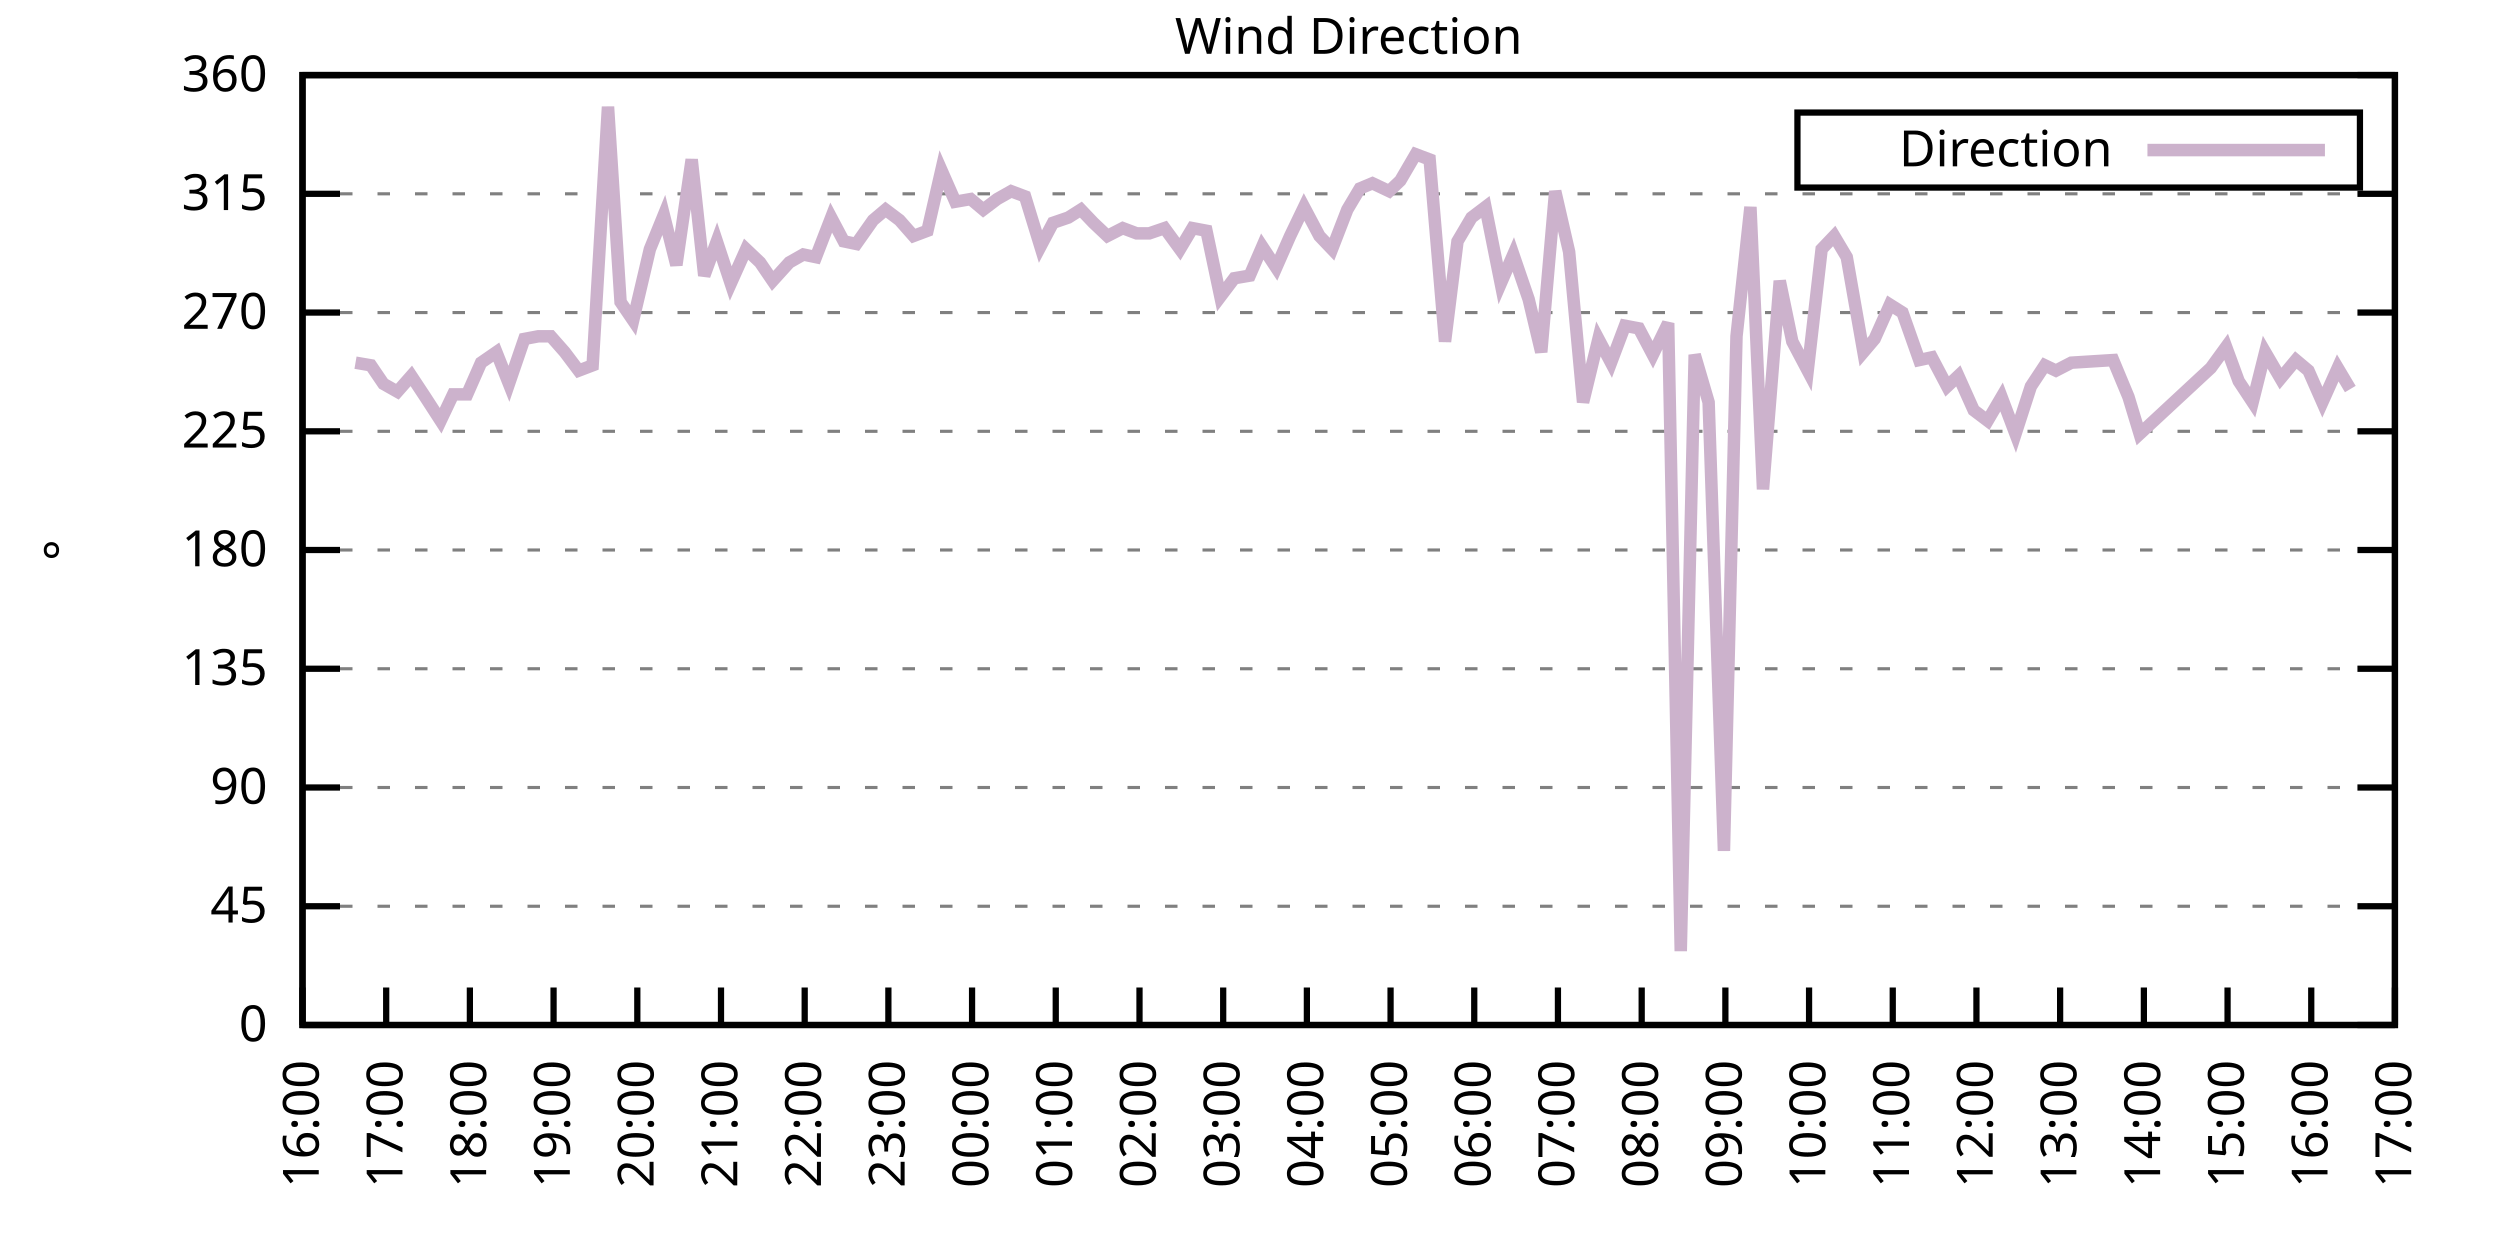
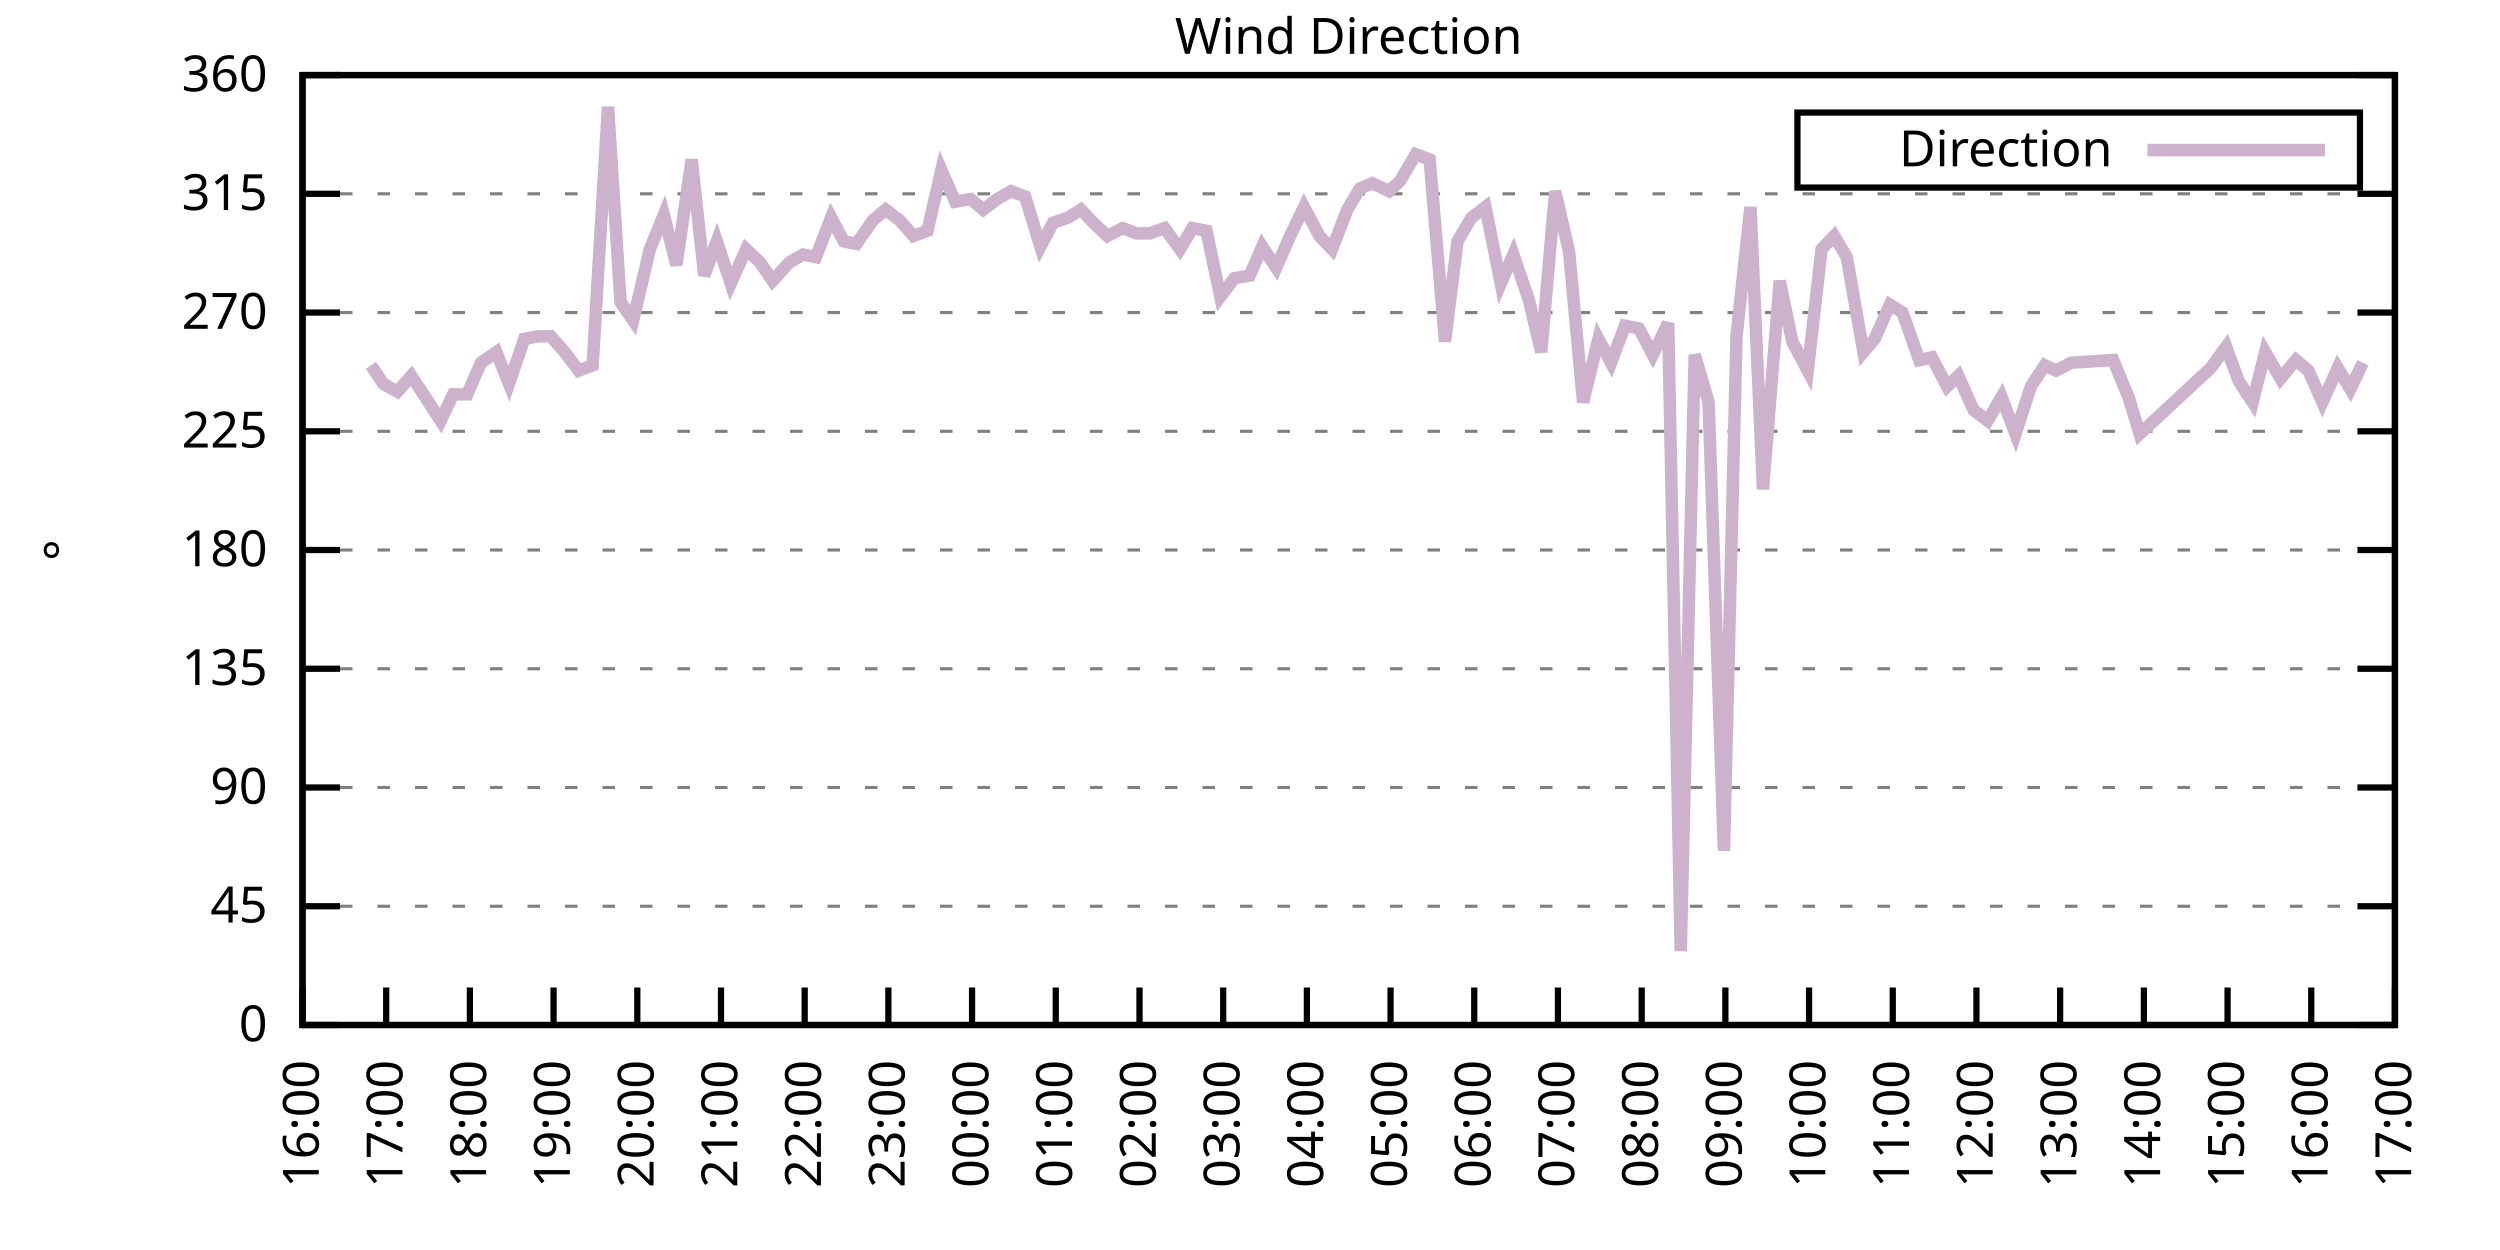
<svg xmlns="http://www.w3.org/2000/svg" xmlns:xlink="http://www.w3.org/1999/xlink" width="400" height="200" viewBox="0 0 400 200">
  <g id="gnuplot_canvas">
    <rect x="0" y="0" width="400" height="200" fill="none" />
    <defs>
      <circle id="gpDot" r="0.5" stroke-width="0.5" stroke="currentColor" />
      <path id="gpPt0" stroke-width="0.333" stroke="currentColor" d="M-1,0 h2 M0,-1 v2" />
      <path id="gpPt1" stroke-width="0.333" stroke="currentColor" d="M-1,-1 L1,1 M1,-1 L-1,1" />
      <path id="gpPt2" stroke-width="0.333" stroke="currentColor" d="M-1,0 L1,0 M0,-1 L0,1 M-1,-1 L1,1 M-1,1 L1,-1" />
      <rect id="gpPt3" stroke-width="0.333" stroke="currentColor" x="-1" y="-1" width="2" height="2" />
      <rect id="gpPt4" stroke-width="0.333" stroke="currentColor" fill="currentColor" x="-1" y="-1" width="2" height="2" />
      <circle id="gpPt5" stroke-width="0.333" stroke="currentColor" cx="0" cy="0" r="1" />
      <use xlink:href="#gpPt5" id="gpPt6" fill="currentColor" stroke="none" />
      <path id="gpPt7" stroke-width="0.333" stroke="currentColor" d="M0,-1.33 L-1.33,0.67 L1.33,0.67 z" />
      <use xlink:href="#gpPt7" id="gpPt8" fill="currentColor" stroke="none" />
      <use xlink:href="#gpPt7" id="gpPt9" stroke="currentColor" transform="rotate(180)" />
      <use xlink:href="#gpPt9" id="gpPt10" fill="currentColor" stroke="none" />
      <use xlink:href="#gpPt3" id="gpPt11" stroke="currentColor" transform="rotate(45)" />
      <use xlink:href="#gpPt11" id="gpPt12" fill="currentColor" stroke="none" />
      <path id="gpPt13" stroke-width="0.333" stroke="currentColor" d="M0,1.330 L1.265,0.411 L0.782,-1.067 L-0.782,-1.076 L-1.265,0.411 z" />
      <use xlink:href="#gpPt13" id="gpPt14" fill="currentColor" stroke="none" />
      <filter id="textbox" filterUnits="objectBoundingBox" x="0" y="0" height="1" width="1">
        <feFlood flood-color="white" flood-opacity="1" result="bgnd" />
        <feComposite in="SourceGraphic" in2="bgnd" operator="atop" />
      </filter>
      <filter id="greybox" filterUnits="objectBoundingBox" x="0" y="0" height="1" width="1">
        <feFlood flood-color="lightgrey" flood-opacity="1" result="grey" />
        <feComposite in="SourceGraphic" in2="grey" operator="atop" />
      </filter>
    </defs>
    <g fill="none" color="white" stroke="currentColor" stroke-width="1.00" stroke-linecap="butt" stroke-linejoin="miter">
</g>
    <g fill="none" color="black" stroke="currentColor" stroke-width="1.00" stroke-linecap="butt" stroke-linejoin="miter">
      <g stroke="none" shape-rendering="crispEdges">
        <polygon fill="rgb(255, 255, 255)" points="48.40,164.00 383.18,164.00 383.18,12.02 48.40,12.02 " />
      </g>
    </g>
    <g fill="none" color="black" stroke="currentColor" stroke-width="1.00" stroke-linecap="butt" stroke-linejoin="miter">
</g>
    <g fill="none" color="black" stroke="black" stroke-width="0.50" stroke-linecap="butt" stroke-linejoin="miter">
</g>
    <g fill="none" color="gray" stroke="currentColor" stroke-width="0.50" stroke-linecap="butt" stroke-linejoin="miter">
      <path stroke="gray" stroke-dasharray="2,4" class="gridline" d="M48.40,164.00 L383.19,164.00  " />
    </g>
    <g fill="none" color="gray" stroke="gray" stroke-width="1.00" stroke-linecap="butt" stroke-linejoin="miter">
</g>
    <g fill="none" color="black" stroke="currentColor" stroke-width="1.00" stroke-linecap="butt" stroke-linejoin="miter">
      <path stroke="black" d="M48.40,164.00 L54.40,164.00 M383.19,164.00 L377.19,164.00  " />
      <g transform="translate(42.80,166.60)" stroke="none" fill="black" font-family="Sans" font-size="8.00" text-anchor="end">
        <text>
          <tspan font-family="Sans"> 0</tspan>
        </text>
      </g>
    </g>
    <g fill="none" color="black" stroke="currentColor" stroke-width="1.00" stroke-linecap="butt" stroke-linejoin="miter">
</g>
    <g fill="none" color="black" stroke="black" stroke-width="0.50" stroke-linecap="butt" stroke-linejoin="miter">
</g>
    <g fill="none" color="gray" stroke="currentColor" stroke-width="0.50" stroke-linecap="butt" stroke-linejoin="miter">
      <path stroke="gray" stroke-dasharray="2,4" class="gridline" d="M48.40,145.00 L383.19,145.00  " />
    </g>
    <g fill="none" color="gray" stroke="gray" stroke-width="1.00" stroke-linecap="butt" stroke-linejoin="miter">
</g>
    <g fill="none" color="black" stroke="currentColor" stroke-width="1.00" stroke-linecap="butt" stroke-linejoin="miter">
      <path stroke="black" d="M48.40,145.00 L54.40,145.00 M383.19,145.00 L377.19,145.00  " />
      <g transform="translate(42.80,147.60)" stroke="none" fill="black" font-family="Sans" font-size="8.00" text-anchor="end">
        <text>
          <tspan font-family="Sans"> 45</tspan>
        </text>
      </g>
    </g>
    <g fill="none" color="black" stroke="currentColor" stroke-width="1.00" stroke-linecap="butt" stroke-linejoin="miter">
</g>
    <g fill="none" color="black" stroke="black" stroke-width="0.50" stroke-linecap="butt" stroke-linejoin="miter">
</g>
    <g fill="none" color="gray" stroke="currentColor" stroke-width="0.50" stroke-linecap="butt" stroke-linejoin="miter">
      <path stroke="gray" stroke-dasharray="2,4" class="gridline" d="M48.40,126.00 L383.19,126.00  " />
    </g>
    <g fill="none" color="gray" stroke="gray" stroke-width="1.00" stroke-linecap="butt" stroke-linejoin="miter">
</g>
    <g fill="none" color="black" stroke="currentColor" stroke-width="1.00" stroke-linecap="butt" stroke-linejoin="miter">
      <path stroke="black" d="M48.40,126.00 L54.40,126.00 M383.19,126.00 L377.19,126.00  " />
      <g transform="translate(42.80,128.60)" stroke="none" fill="black" font-family="Sans" font-size="8.00" text-anchor="end">
        <text>
          <tspan font-family="Sans"> 90</tspan>
        </text>
      </g>
    </g>
    <g fill="none" color="black" stroke="currentColor" stroke-width="1.00" stroke-linecap="butt" stroke-linejoin="miter">
</g>
    <g fill="none" color="black" stroke="black" stroke-width="0.50" stroke-linecap="butt" stroke-linejoin="miter">
</g>
    <g fill="none" color="gray" stroke="currentColor" stroke-width="0.50" stroke-linecap="butt" stroke-linejoin="miter">
      <path stroke="gray" stroke-dasharray="2,4" class="gridline" d="M48.40,107.00 L383.19,107.00  " />
    </g>
    <g fill="none" color="gray" stroke="gray" stroke-width="1.00" stroke-linecap="butt" stroke-linejoin="miter">
</g>
    <g fill="none" color="black" stroke="currentColor" stroke-width="1.00" stroke-linecap="butt" stroke-linejoin="miter">
      <path stroke="black" d="M48.40,107.00 L54.40,107.00 M383.19,107.00 L377.19,107.00  " />
      <g transform="translate(42.80,109.60)" stroke="none" fill="black" font-family="Sans" font-size="8.00" text-anchor="end">
        <text>
          <tspan font-family="Sans"> 135</tspan>
        </text>
      </g>
    </g>
    <g fill="none" color="black" stroke="currentColor" stroke-width="1.00" stroke-linecap="butt" stroke-linejoin="miter">
</g>
    <g fill="none" color="black" stroke="black" stroke-width="0.50" stroke-linecap="butt" stroke-linejoin="miter">
</g>
    <g fill="none" color="gray" stroke="currentColor" stroke-width="0.50" stroke-linecap="butt" stroke-linejoin="miter">
      <path stroke="gray" stroke-dasharray="2,4" class="gridline" d="M48.40,88.00 L383.19,88.00  " />
    </g>
    <g fill="none" color="gray" stroke="gray" stroke-width="1.00" stroke-linecap="butt" stroke-linejoin="miter">
</g>
    <g fill="none" color="black" stroke="currentColor" stroke-width="1.00" stroke-linecap="butt" stroke-linejoin="miter">
      <path stroke="black" d="M48.40,88.00 L54.40,88.00 M383.19,88.00 L377.19,88.00  " />
      <g transform="translate(42.80,90.60)" stroke="none" fill="black" font-family="Sans" font-size="8.00" text-anchor="end">
        <text>
          <tspan font-family="Sans"> 180</tspan>
        </text>
      </g>
    </g>
    <g fill="none" color="black" stroke="currentColor" stroke-width="1.00" stroke-linecap="butt" stroke-linejoin="miter">
</g>
    <g fill="none" color="black" stroke="black" stroke-width="0.50" stroke-linecap="butt" stroke-linejoin="miter">
</g>
    <g fill="none" color="gray" stroke="currentColor" stroke-width="0.50" stroke-linecap="butt" stroke-linejoin="miter">
      <path stroke="gray" stroke-dasharray="2,4" class="gridline" d="M48.40,69.01 L383.19,69.01  " />
    </g>
    <g fill="none" color="gray" stroke="gray" stroke-width="1.00" stroke-linecap="butt" stroke-linejoin="miter">
</g>
    <g fill="none" color="black" stroke="currentColor" stroke-width="1.00" stroke-linecap="butt" stroke-linejoin="miter">
      <path stroke="black" d="M48.40,69.01 L54.40,69.01 M383.19,69.01 L377.19,69.01  " />
      <g transform="translate(42.80,71.61)" stroke="none" fill="black" font-family="Sans" font-size="8.00" text-anchor="end">
        <text>
          <tspan font-family="Sans"> 225</tspan>
        </text>
      </g>
    </g>
    <g fill="none" color="black" stroke="currentColor" stroke-width="1.00" stroke-linecap="butt" stroke-linejoin="miter">
</g>
    <g fill="none" color="black" stroke="black" stroke-width="0.50" stroke-linecap="butt" stroke-linejoin="miter">
</g>
    <g fill="none" color="gray" stroke="currentColor" stroke-width="0.50" stroke-linecap="butt" stroke-linejoin="miter">
      <path stroke="gray" stroke-dasharray="2,4" class="gridline" d="M48.40,50.01 L383.19,50.01  " />
    </g>
    <g fill="none" color="gray" stroke="gray" stroke-width="1.00" stroke-linecap="butt" stroke-linejoin="miter">
</g>
    <g fill="none" color="black" stroke="currentColor" stroke-width="1.00" stroke-linecap="butt" stroke-linejoin="miter">
      <path stroke="black" d="M48.40,50.01 L54.40,50.01 M383.19,50.01 L377.19,50.01  " />
      <g transform="translate(42.80,52.61)" stroke="none" fill="black" font-family="Sans" font-size="8.00" text-anchor="end">
        <text>
          <tspan font-family="Sans"> 270</tspan>
        </text>
      </g>
    </g>
    <g fill="none" color="black" stroke="currentColor" stroke-width="1.00" stroke-linecap="butt" stroke-linejoin="miter">
</g>
    <g fill="none" color="black" stroke="black" stroke-width="0.50" stroke-linecap="butt" stroke-linejoin="miter">
</g>
    <g fill="none" color="gray" stroke="currentColor" stroke-width="0.50" stroke-linecap="butt" stroke-linejoin="miter">
      <path stroke="gray" stroke-dasharray="2,4" class="gridline" d="M48.40,31.01 L383.19,31.01  " />
    </g>
    <g fill="none" color="gray" stroke="gray" stroke-width="1.00" stroke-linecap="butt" stroke-linejoin="miter">
</g>
    <g fill="none" color="black" stroke="currentColor" stroke-width="1.00" stroke-linecap="butt" stroke-linejoin="miter">
      <path stroke="black" d="M48.40,31.01 L54.40,31.01 M383.19,31.01 L377.19,31.01  " />
      <g transform="translate(42.80,33.61)" stroke="none" fill="black" font-family="Sans" font-size="8.00" text-anchor="end">
        <text>
          <tspan font-family="Sans"> 315</tspan>
        </text>
      </g>
    </g>
    <g fill="none" color="black" stroke="currentColor" stroke-width="1.00" stroke-linecap="butt" stroke-linejoin="miter">
</g>
    <g fill="none" color="black" stroke="black" stroke-width="0.50" stroke-linecap="butt" stroke-linejoin="miter">
</g>
    <g fill="none" color="gray" stroke="currentColor" stroke-width="0.50" stroke-linecap="butt" stroke-linejoin="miter">
      <path stroke="gray" stroke-dasharray="2,4" class="gridline" d="M48.40,12.01 L383.19,12.01  " />
    </g>
    <g fill="none" color="gray" stroke="gray" stroke-width="1.00" stroke-linecap="butt" stroke-linejoin="miter">
</g>
    <g fill="none" color="black" stroke="currentColor" stroke-width="1.00" stroke-linecap="butt" stroke-linejoin="miter">
      <path stroke="black" d="M48.40,12.01 L54.40,12.01 M383.19,12.01 L377.19,12.01  " />
      <g transform="translate(42.80,14.61)" stroke="none" fill="black" font-family="Sans" font-size="8.00" text-anchor="end">
        <text>
          <tspan font-family="Sans"> 360</tspan>
        </text>
      </g>
    </g>
    <g fill="none" color="black" stroke="currentColor" stroke-width="1.00" stroke-linecap="butt" stroke-linejoin="miter">
      <path stroke="black" d="M48.40,164.00 L48.40,158.00  " />
      <g transform="translate(51.00,169.60) rotate(270.00)" stroke="none" fill="black" font-family="Sans" font-size="8.00" text-anchor="end">
        <text>
          <tspan font-family="Sans">16:00</tspan>
        </text>
      </g>
    </g>
    <g fill="none" color="black" stroke="currentColor" stroke-width="1.00" stroke-linecap="butt" stroke-linejoin="miter">
      <path stroke="black" d="M61.79,164.00 L61.79,158.00  " />
      <g transform="translate(64.39,169.60) rotate(270.00)" stroke="none" fill="black" font-family="Sans" font-size="8.00" text-anchor="end">
        <text>
          <tspan font-family="Sans">17:00</tspan>
        </text>
      </g>
    </g>
    <g fill="none" color="black" stroke="currentColor" stroke-width="1.00" stroke-linecap="butt" stroke-linejoin="miter">
      <path stroke="black" d="M75.18,164.00 L75.18,158.00  " />
      <g transform="translate(77.78,169.60) rotate(270.00)" stroke="none" fill="black" font-family="Sans" font-size="8.00" text-anchor="end">
        <text>
          <tspan font-family="Sans">18:00</tspan>
        </text>
      </g>
    </g>
    <g fill="none" color="black" stroke="currentColor" stroke-width="1.00" stroke-linecap="butt" stroke-linejoin="miter">
      <path stroke="black" d="M88.57,164.00 L88.57,158.00  " />
      <g transform="translate(91.17,169.60) rotate(270.00)" stroke="none" fill="black" font-family="Sans" font-size="8.00" text-anchor="end">
        <text>
          <tspan font-family="Sans">19:00</tspan>
        </text>
      </g>
    </g>
    <g fill="none" color="black" stroke="currentColor" stroke-width="1.00" stroke-linecap="butt" stroke-linejoin="miter">
      <path stroke="black" d="M101.97,164.00 L101.97,158.00  " />
      <g transform="translate(104.57,169.60) rotate(270.00)" stroke="none" fill="black" font-family="Sans" font-size="8.00" text-anchor="end">
        <text>
          <tspan font-family="Sans">20:00</tspan>
        </text>
      </g>
    </g>
    <g fill="none" color="black" stroke="currentColor" stroke-width="1.00" stroke-linecap="butt" stroke-linejoin="miter">
      <path stroke="black" d="M115.36,164.00 L115.36,158.00  " />
      <g transform="translate(117.96,169.60) rotate(270.00)" stroke="none" fill="black" font-family="Sans" font-size="8.00" text-anchor="end">
        <text>
          <tspan font-family="Sans">21:00</tspan>
        </text>
      </g>
    </g>
    <g fill="none" color="black" stroke="currentColor" stroke-width="1.00" stroke-linecap="butt" stroke-linejoin="miter">
      <path stroke="black" d="M128.75,164.00 L128.75,158.00  " />
      <g transform="translate(131.35,169.60) rotate(270.00)" stroke="none" fill="black" font-family="Sans" font-size="8.00" text-anchor="end">
        <text>
          <tspan font-family="Sans">22:00</tspan>
        </text>
      </g>
    </g>
    <g fill="none" color="black" stroke="currentColor" stroke-width="1.00" stroke-linecap="butt" stroke-linejoin="miter">
      <path stroke="black" d="M142.14,164.00 L142.14,158.00  " />
      <g transform="translate(144.74,169.60) rotate(270.00)" stroke="none" fill="black" font-family="Sans" font-size="8.00" text-anchor="end">
        <text>
          <tspan font-family="Sans">23:00</tspan>
        </text>
      </g>
    </g>
    <g fill="none" color="black" stroke="currentColor" stroke-width="1.00" stroke-linecap="butt" stroke-linejoin="miter">
      <path stroke="black" d="M155.53,164.00 L155.53,158.00  " />
      <g transform="translate(158.13,169.60) rotate(270.00)" stroke="none" fill="black" font-family="Sans" font-size="8.00" text-anchor="end">
        <text>
          <tspan font-family="Sans">00:00</tspan>
        </text>
      </g>
    </g>
    <g fill="none" color="black" stroke="currentColor" stroke-width="1.00" stroke-linecap="butt" stroke-linejoin="miter">
      <path stroke="black" d="M168.92,164.00 L168.92,158.00  " />
      <g transform="translate(171.52,169.60) rotate(270.00)" stroke="none" fill="black" font-family="Sans" font-size="8.00" text-anchor="end">
        <text>
          <tspan font-family="Sans">01:00</tspan>
        </text>
      </g>
    </g>
    <g fill="none" color="black" stroke="currentColor" stroke-width="1.00" stroke-linecap="butt" stroke-linejoin="miter">
      <path stroke="black" d="M182.32,164.00 L182.32,158.00  " />
      <g transform="translate(184.92,169.60) rotate(270.00)" stroke="none" fill="black" font-family="Sans" font-size="8.00" text-anchor="end">
        <text>
          <tspan font-family="Sans">02:00</tspan>
        </text>
      </g>
    </g>
    <g fill="none" color="black" stroke="currentColor" stroke-width="1.00" stroke-linecap="butt" stroke-linejoin="miter">
      <path stroke="black" d="M195.71,164.00 L195.71,158.00  " />
      <g transform="translate(198.31,169.60) rotate(270.00)" stroke="none" fill="black" font-family="Sans" font-size="8.00" text-anchor="end">
        <text>
          <tspan font-family="Sans">03:00</tspan>
        </text>
      </g>
    </g>
    <g fill="none" color="black" stroke="currentColor" stroke-width="1.00" stroke-linecap="butt" stroke-linejoin="miter">
      <path stroke="black" d="M209.10,164.00 L209.10,158.00  " />
      <g transform="translate(211.70,169.60) rotate(270.00)" stroke="none" fill="black" font-family="Sans" font-size="8.00" text-anchor="end">
        <text>
          <tspan font-family="Sans">04:00</tspan>
        </text>
      </g>
    </g>
    <g fill="none" color="black" stroke="currentColor" stroke-width="1.00" stroke-linecap="butt" stroke-linejoin="miter">
      <path stroke="black" d="M222.49,164.00 L222.49,158.00  " />
      <g transform="translate(225.09,169.60) rotate(270.00)" stroke="none" fill="black" font-family="Sans" font-size="8.00" text-anchor="end">
        <text>
          <tspan font-family="Sans">05:00</tspan>
        </text>
      </g>
    </g>
    <g fill="none" color="black" stroke="currentColor" stroke-width="1.00" stroke-linecap="butt" stroke-linejoin="miter">
      <path stroke="black" d="M235.88,164.00 L235.88,158.00  " />
      <g transform="translate(238.48,169.60) rotate(270.00)" stroke="none" fill="black" font-family="Sans" font-size="8.00" text-anchor="end">
        <text>
          <tspan font-family="Sans">06:00</tspan>
        </text>
      </g>
    </g>
    <g fill="none" color="black" stroke="currentColor" stroke-width="1.00" stroke-linecap="butt" stroke-linejoin="miter">
      <path stroke="black" d="M249.27,164.00 L249.27,158.00  " />
      <g transform="translate(251.87,169.60) rotate(270.00)" stroke="none" fill="black" font-family="Sans" font-size="8.00" text-anchor="end">
        <text>
          <tspan font-family="Sans">07:00</tspan>
        </text>
      </g>
    </g>
    <g fill="none" color="black" stroke="currentColor" stroke-width="1.00" stroke-linecap="butt" stroke-linejoin="miter">
      <path stroke="black" d="M262.67,164.00 L262.67,158.00  " />
      <g transform="translate(265.27,169.60) rotate(270.00)" stroke="none" fill="black" font-family="Sans" font-size="8.00" text-anchor="end">
        <text>
          <tspan font-family="Sans">08:00</tspan>
        </text>
      </g>
    </g>
    <g fill="none" color="black" stroke="currentColor" stroke-width="1.00" stroke-linecap="butt" stroke-linejoin="miter">
      <path stroke="black" d="M276.06,164.00 L276.06,158.00  " />
      <g transform="translate(278.66,169.60) rotate(270.00)" stroke="none" fill="black" font-family="Sans" font-size="8.00" text-anchor="end">
        <text>
          <tspan font-family="Sans">09:00</tspan>
        </text>
      </g>
    </g>
    <g fill="none" color="black" stroke="currentColor" stroke-width="1.00" stroke-linecap="butt" stroke-linejoin="miter">
      <path stroke="black" d="M289.45,164.00 L289.45,158.00  " />
      <g transform="translate(292.05,169.60) rotate(270.00)" stroke="none" fill="black" font-family="Sans" font-size="8.00" text-anchor="end">
        <text>
          <tspan font-family="Sans">10:00</tspan>
        </text>
      </g>
    </g>
    <g fill="none" color="black" stroke="currentColor" stroke-width="1.00" stroke-linecap="butt" stroke-linejoin="miter">
      <path stroke="black" d="M302.84,164.00 L302.84,158.00  " />
      <g transform="translate(305.44,169.60) rotate(270.00)" stroke="none" fill="black" font-family="Sans" font-size="8.00" text-anchor="end">
        <text>
          <tspan font-family="Sans">11:00</tspan>
        </text>
      </g>
    </g>
    <g fill="none" color="black" stroke="currentColor" stroke-width="1.00" stroke-linecap="butt" stroke-linejoin="miter">
      <path stroke="black" d="M316.23,164.00 L316.23,158.00  " />
      <g transform="translate(318.83,169.60) rotate(270.00)" stroke="none" fill="black" font-family="Sans" font-size="8.00" text-anchor="end">
        <text>
          <tspan font-family="Sans">12:00</tspan>
        </text>
      </g>
    </g>
    <g fill="none" color="black" stroke="currentColor" stroke-width="1.00" stroke-linecap="butt" stroke-linejoin="miter">
      <path stroke="black" d="M329.62,164.00 L329.62,158.00  " />
      <g transform="translate(332.22,169.60) rotate(270.00)" stroke="none" fill="black" font-family="Sans" font-size="8.00" text-anchor="end">
        <text>
          <tspan font-family="Sans">13:00</tspan>
        </text>
      </g>
    </g>
    <g fill="none" color="black" stroke="currentColor" stroke-width="1.00" stroke-linecap="butt" stroke-linejoin="miter">
      <path stroke="black" d="M343.02,164.00 L343.02,158.00  " />
      <g transform="translate(345.62,169.60) rotate(270.00)" stroke="none" fill="black" font-family="Sans" font-size="8.00" text-anchor="end">
        <text>
          <tspan font-family="Sans">14:00</tspan>
        </text>
      </g>
    </g>
    <g fill="none" color="black" stroke="currentColor" stroke-width="1.00" stroke-linecap="butt" stroke-linejoin="miter">
      <path stroke="black" d="M356.41,164.00 L356.41,158.00  " />
      <g transform="translate(359.01,169.60) rotate(270.00)" stroke="none" fill="black" font-family="Sans" font-size="8.00" text-anchor="end">
        <text>
          <tspan font-family="Sans">15:00</tspan>
        </text>
      </g>
    </g>
    <g fill="none" color="black" stroke="currentColor" stroke-width="1.00" stroke-linecap="butt" stroke-linejoin="miter">
      <path stroke="black" d="M369.80,164.00 L369.80,158.00  " />
      <g transform="translate(372.40,169.60) rotate(270.00)" stroke="none" fill="black" font-family="Sans" font-size="8.00" text-anchor="end">
        <text>
          <tspan font-family="Sans">16:00</tspan>
        </text>
      </g>
    </g>
    <g fill="none" color="black" stroke="currentColor" stroke-width="1.00" stroke-linecap="butt" stroke-linejoin="miter">
      <path stroke="black" d="M383.19,164.00 L383.19,158.00  " />
      <g transform="translate(385.79,169.60) rotate(270.00)" stroke="none" fill="black" font-family="Sans" font-size="8.00" text-anchor="end">
        <text>
          <tspan font-family="Sans">17:00</tspan>
        </text>
      </g>
    </g>
    <g fill="none" color="black" stroke="currentColor" stroke-width="1.00" stroke-linecap="butt" stroke-linejoin="miter">
</g>
    <g fill="none" color="black" stroke="currentColor" stroke-width="1.00" stroke-linecap="butt" stroke-linejoin="miter">
      <path stroke="black" d="M48.40,12.01 L48.40,164.00 L383.19,164.00 L383.19,12.01 L48.40,12.01 Z  " />
    </g>
    <g fill="none" color="black" stroke="currentColor" stroke-width="1.00" stroke-linecap="butt" stroke-linejoin="miter">
</g>
    <g fill="none" color="black" stroke="currentColor" stroke-width="1.00" stroke-linecap="butt" stroke-linejoin="miter">
      <path stroke="black" d="M287.59,30.01 L287.59,18.01 L377.59,18.01 L377.59,30.01 L287.59,30.01 Z  " />
    </g>
    <g id="Wind_direction_plot_1">
      <g fill="none" color="white" stroke="black" stroke-width="2.00" stroke-linecap="butt" stroke-linejoin="miter">
</g>
      <g fill="none" color="black" stroke="currentColor" stroke-width="2.00" stroke-linecap="butt" stroke-linejoin="miter">
        <g transform="translate(337.99,26.61)" stroke="none" fill="black" font-family="Sans" font-size="8.00" text-anchor="end">
          <text>
            <tspan font-family="Sans">Direction</tspan>
          </text>
        </g>
      </g>
      <g fill="none" color="black" stroke="currentColor" stroke-width="2.00" stroke-linecap="butt" stroke-linejoin="miter">
-         <path stroke="rgb(204, 178, 204)" d="M343.59,24.01 L371.99,24.01 M56.88,58.03 L59.34,58.45 L61.35,61.41 L63.58,62.67 L65.81,60.14 L68.04,63.52   L70.50,67.32 L72.50,63.10 L74.74,63.10 L76.97,58.03 L79.42,56.34 L81.43,61.41 L83.89,54.23 L86.12,53.81   L88.13,53.81 L90.36,56.34 L92.59,59.30 L94.82,58.45 L97.28,17.08 L99.29,48.32 L101.30,51.27 L103.98,39.87   L106.21,34.39 L108.22,42.41 L110.67,25.52 L112.68,44.10 L114.69,38.61 L116.92,45.36 L119.38,39.87 L121.61,41.99   L123.62,44.94 L126.29,41.99 L128.53,40.72 L130.54,41.14 L132.99,34.81 L135.00,38.61 L137.01,39.03 L139.69,35.23   L141.69,33.54 L143.93,35.23 L146.16,37.76 L148.39,36.92 L150.62,27.21 L152.85,32.28 L155.31,31.85 L157.32,33.54   L159.55,31.85 L161.78,30.59 L164.01,31.43 L166.47,39.45 L168.48,35.65 L170.93,34.81 L172.94,33.54 L174.95,35.65   L177.18,37.76 L179.64,36.50 L181.87,37.34 L183.88,37.34 L186.33,36.50 L188.79,39.87 L190.80,36.50 L193.03,36.92   L195.26,47.47 L197.49,44.52 L199.95,44.10 L201.96,39.45 L204.19,42.83 L206.42,37.76 L208.65,33.12 L211.11,37.76   L213.12,39.87 L215.57,33.54 L217.58,30.16 L219.59,29.32 L222.27,30.59 L224.05,28.90 L226.51,24.68 L228.74,25.52   L231.20,54.65 L233.20,38.61 L235.44,34.81 L237.67,33.12 L240.12,45.36 L242.13,40.72 L244.59,47.90 L246.60,56.34   L248.83,30.59 L251.06,40.30 L253.29,64.36 L255.75,54.23 L257.76,58.03 L259.99,52.12 L262.22,52.54 L264.45,56.76   L266.91,51.70 L268.92,152.18 L271.15,56.76 L273.38,64.36 L275.83,136.14 L277.84,53.81 L280.07,33.12 L282.08,78.29   L284.76,44.94 L286.77,54.65 L289.23,59.30 L291.46,39.87 L293.47,37.76 L295.48,41.14 L298.15,56.34 L299.94,54.23   L302.39,48.74 L304.40,50.01 L307.08,57.61 L309.09,57.18 L311.54,61.83 L313.33,60.14 L315.79,65.63 L318.02,67.32   L320.25,63.52 L322.48,69.43 L324.94,61.83 L327.17,58.45 L328.95,59.30 L331.41,58.03 L338.10,57.61 L340.56,63.52   L342.35,69.43 L353.73,58.87 L356.18,55.50 L358.19,60.98 L360.42,64.36 L362.43,56.34 L364.89,60.56 L367.34,57.61   L369.35,59.30 L371.58,64.36 L374.04,58.87 L376.05,62.25  " />
+         <path stroke="rgb(204, 178, 204)" d="M343.59,24.01 L371.99,24.01 M59.34,58.45 L61.35,61.41 L63.58,62.67 L65.81,60.14 L68.04,63.52 L70.50,67.32   L72.50,63.10 L74.74,63.10 L76.97,58.03 L79.42,56.34 L81.43,61.41 L83.89,54.23 L86.12,53.81 L88.13,53.81   L90.36,56.34 L92.59,59.30 L94.82,58.45 L97.28,17.08 L99.29,48.32 L101.30,51.27 L103.98,39.87 L106.21,34.39   L108.22,42.41 L110.67,25.52 L112.68,44.10 L114.69,38.61 L116.92,45.36 L119.38,39.87 L121.61,41.99 L123.62,44.94   L126.29,41.99 L128.53,40.72 L130.54,41.14 L132.99,34.81 L135.00,38.61 L137.01,39.03 L139.69,35.23 L141.69,33.54   L143.93,35.23 L146.16,37.76 L148.39,36.92 L150.62,27.21 L152.85,32.28 L155.31,31.85 L157.32,33.54 L159.55,31.85   L161.78,30.59 L164.01,31.43 L166.47,39.45 L168.48,35.65 L170.93,34.81 L172.94,33.54 L174.95,35.65 L177.18,37.76   L179.64,36.50 L181.87,37.34 L183.88,37.34 L186.33,36.50 L188.79,39.87 L190.80,36.50 L193.03,36.92 L195.26,47.47   L197.49,44.52 L199.95,44.10 L201.96,39.45 L204.19,42.83 L206.42,37.76 L208.65,33.12 L211.11,37.76 L213.12,39.87   L215.57,33.54 L217.58,30.16 L219.59,29.32 L222.27,30.59 L224.05,28.90 L226.51,24.68 L228.74,25.52 L231.20,54.65   L233.20,38.61 L235.44,34.81 L237.67,33.12 L240.12,45.36 L242.13,40.72 L244.59,47.90 L246.60,56.34 L248.83,30.59   L251.06,40.30 L253.29,64.36 L255.75,54.23 L257.76,58.03 L259.99,52.12 L262.22,52.54 L264.45,56.76 L266.91,51.70   L268.92,152.18 L271.15,56.76 L273.38,64.36 L275.83,136.14 L277.84,53.81 L280.07,33.12 L282.08,78.29 L284.76,44.94   L286.77,54.65 L289.23,59.30 L291.46,39.87 L293.47,37.76 L295.48,41.14 L298.15,56.34 L299.94,54.23 L302.39,48.74   L304.40,50.01 L307.08,57.61 L309.09,57.18 L311.54,61.83 L313.33,60.14 L315.79,65.63 L318.02,67.32 L320.25,63.52   L322.48,69.43 L324.94,61.83 L327.17,58.45 L328.95,59.30 L331.41,58.03 L338.10,57.61 L340.56,63.52 L342.35,69.43   L353.73,58.87 L356.18,55.50 L358.19,60.98 L360.42,64.36 L362.43,56.34 L364.89,60.56 L367.34,57.61 L369.35,59.30   L371.58,64.36 L374.04,58.87 L376.05,62.25 L378.06,58.03  " />
      </g>
    </g>
    <g fill="none" color="black" stroke="currentColor" stroke-width="2.00" stroke-linecap="butt" stroke-linejoin="miter">
</g>
    <g fill="none" color="black" stroke="black" stroke-width="1.00" stroke-linecap="butt" stroke-linejoin="miter">
</g>
    <g fill="none" color="black" stroke="currentColor" stroke-width="1.00" stroke-linecap="butt" stroke-linejoin="miter">
      <path stroke="black" d="M48.40,12.01 L48.40,164.00 L383.19,164.00 L383.19,12.01 L48.40,12.01 Z  " />
      <g transform="translate(12.80,88.01) rotate(270.00)" stroke="none" fill="black" font-family="Sans" font-size="8.00" text-anchor="middle">
        <text>
          <tspan font-family="Sans">°</tspan>
        </text>
      </g>
    </g>
    <g fill="none" color="black" stroke="currentColor" stroke-width="1.00" stroke-linecap="butt" stroke-linejoin="miter">
</g>
    <g fill="none" color="black" stroke="currentColor" stroke-width="1.00" stroke-linecap="butt" stroke-linejoin="miter">
      <g transform="translate(215.79,8.61)" stroke="none" fill="black" font-family="Sans" font-size="8.00" text-anchor="middle">
        <text>
          <tspan font-family="Sans">Wind Direction</tspan>
        </text>
      </g>
    </g>
    <g fill="none" color="black" stroke="currentColor" stroke-width="1.00" stroke-linecap="butt" stroke-linejoin="miter">
</g>
  </g>
</svg>
